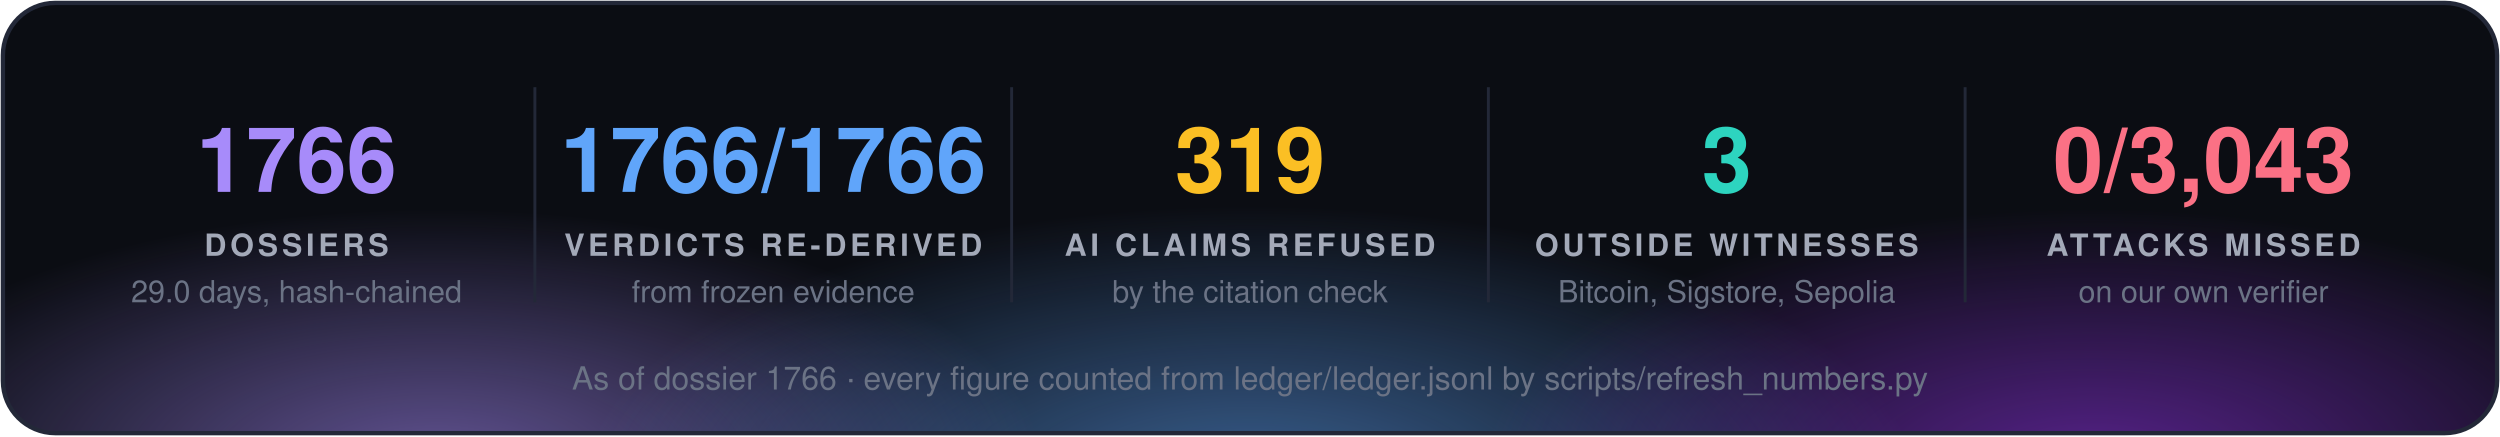
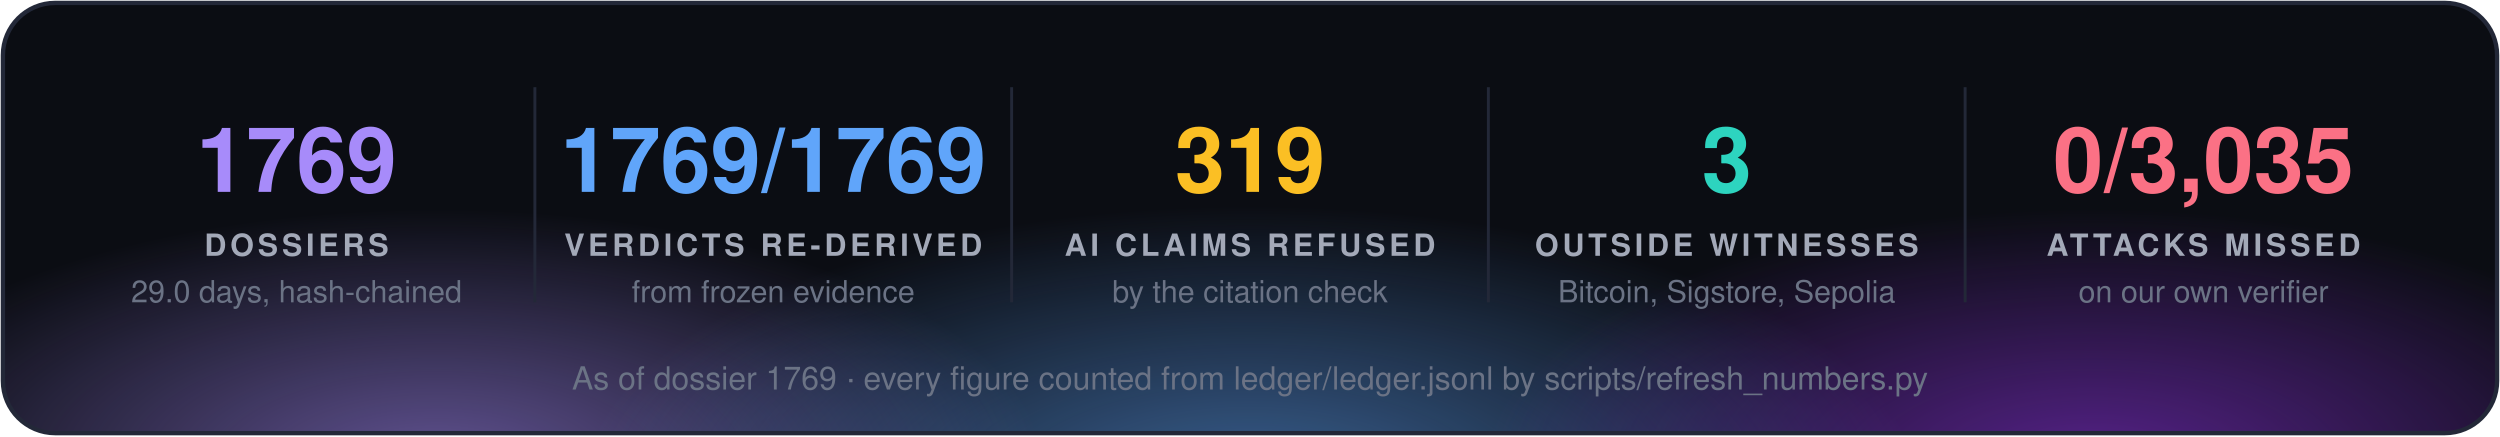
<svg xmlns="http://www.w3.org/2000/svg" width="860" height="150" viewBox="0 0 860 150" font-family="'Segoe UI', 'Helvetica Neue', Helvetica, Arial, sans-serif">
  <defs>
    <radialGradient id="g0" cx="50%" cy="50%" r="50%">
      <stop offset="0" stop-color="#a78bfa" stop-opacity="0.55" />
      <stop offset="1" stop-color="#a78bfa" stop-opacity="0" />
    </radialGradient>
    <radialGradient id="g1" cx="50%" cy="50%" r="50%">
      <stop offset="0" stop-color="#60a5fa" stop-opacity="0.55" />
      <stop offset="1" stop-color="#60a5fa" stop-opacity="0" />
    </radialGradient>
    <radialGradient id="g2" cx="50%" cy="50%" r="50%">
      <stop offset="0" stop-color="#9333ea" stop-opacity="0.55" />
      <stop offset="1" stop-color="#9333ea" stop-opacity="0" />
    </radialGradient>
    <clipPath id="panel">
      <rect x="1" y="1" width="858" height="148" rx="18" />
    </clipPath>
  </defs>
  <rect x="1" y="1" width="858" height="148" rx="18" fill="#0b0d13" />
  <g clip-path="url(#panel)">
    <ellipse cx="150" cy="160" rx="210" ry="88" fill="url(#g0)" />
    <ellipse cx="430" cy="168" rx="230" ry="97" fill="url(#g1)" />
    <ellipse cx="720" cy="160" rx="210" ry="88" fill="url(#g2)" />
  </g>
  <rect x="1" y="1" width="858" height="148" rx="18" fill="none" stroke="#232838" stroke-width="1.5" />
-   <text x="102.0" y="66" fill="#a78bfa" font-size="31" font-weight="700" text-anchor="middle">1766</text>
+   <text x="102.0" y="66" fill="#a78bfa" font-size="31" font-weight="700" text-anchor="middle">1769</text>
  <text x="102.0" y="88" fill="#a3a9b8" font-size="10.5" font-weight="700" letter-spacing="1.3" text-anchor="middle">DOSSIERS</text>
  <text x="102.0" y="104" fill="#6b7385" font-size="10.5" text-anchor="middle">29.0 days, hash-chained</text>
  <line x1="184.0" y1="30" x2="184.0" y2="104" stroke="#232838" />
-   <text x="266.0" y="66" fill="#60a5fa" font-size="31" font-weight="700" text-anchor="middle">1766/1766</text>
+   <text x="266.0" y="66" fill="#60a5fa" font-size="31" font-weight="700" text-anchor="middle">1769/1769</text>
  <text x="266.0" y="88" fill="#a3a9b8" font-size="10.5" font-weight="700" letter-spacing="1.3" text-anchor="middle">VERDICTS RE-DERIVED</text>
  <text x="266.0" y="104" fill="#6b7385" font-size="10.5" text-anchor="middle">from frozen evidence</text>
  <line x1="348.0" y1="30" x2="348.0" y2="104" stroke="#232838" />
  <text x="430.0" y="66" fill="#fbbf24" font-size="31" font-weight="700" text-anchor="middle">319</text>
  <text x="430.0" y="88" fill="#a3a9b8" font-size="10.5" font-weight="700" letter-spacing="1.3" text-anchor="middle">AI CLAIMS REFUSED</text>
  <text x="430.0" y="104" fill="#6b7385" font-size="10.5" text-anchor="middle">by the citation check</text>
  <line x1="512.0" y1="30" x2="512.0" y2="104" stroke="#232838" />
  <text x="594.0" y="66" fill="#2dd4bf" font-size="31" font-weight="700" text-anchor="middle">3</text>
  <text x="594.0" y="88" fill="#a3a9b8" font-size="10.5" font-weight="700" letter-spacing="1.3" text-anchor="middle">OUTSIDE WITNESSES</text>
  <text x="594.0" y="104" fill="#6b7385" font-size="10.5" text-anchor="middle">Bitcoin, Sigstore, Sepolia</text>
  <line x1="676.0" y1="30" x2="676.0" y2="104" stroke="#232838" />
-   <text x="758.0" y="66" fill="#fb7185" font-size="31" font-weight="700" text-anchor="middle">0/3,043</text>
+   <text x="758.0" y="66" fill="#fb7185" font-size="31" font-weight="700" text-anchor="middle">0/3,035</text>
  <text x="758.0" y="88" fill="#a3a9b8" font-size="10.5" font-weight="700" letter-spacing="1.3" text-anchor="middle">ATTACKS MISSED</text>
  <text x="758.0" y="104" fill="#6b7385" font-size="10.5" text-anchor="middle">on our own verifier</text>
-   <text x="430.0" y="134" fill="#6b7385" font-size="11" text-anchor="middle">As of dossier 1766 · every figure counted from ledger/ledger.jsonl by scripts/refresh_numbers.py</text>
+   <text x="430.0" y="134" fill="#6b7385" font-size="11" text-anchor="middle">As of dossier 1769 · every figure counted from ledger/ledger.jsonl by scripts/refresh_numbers.py</text>
</svg>
